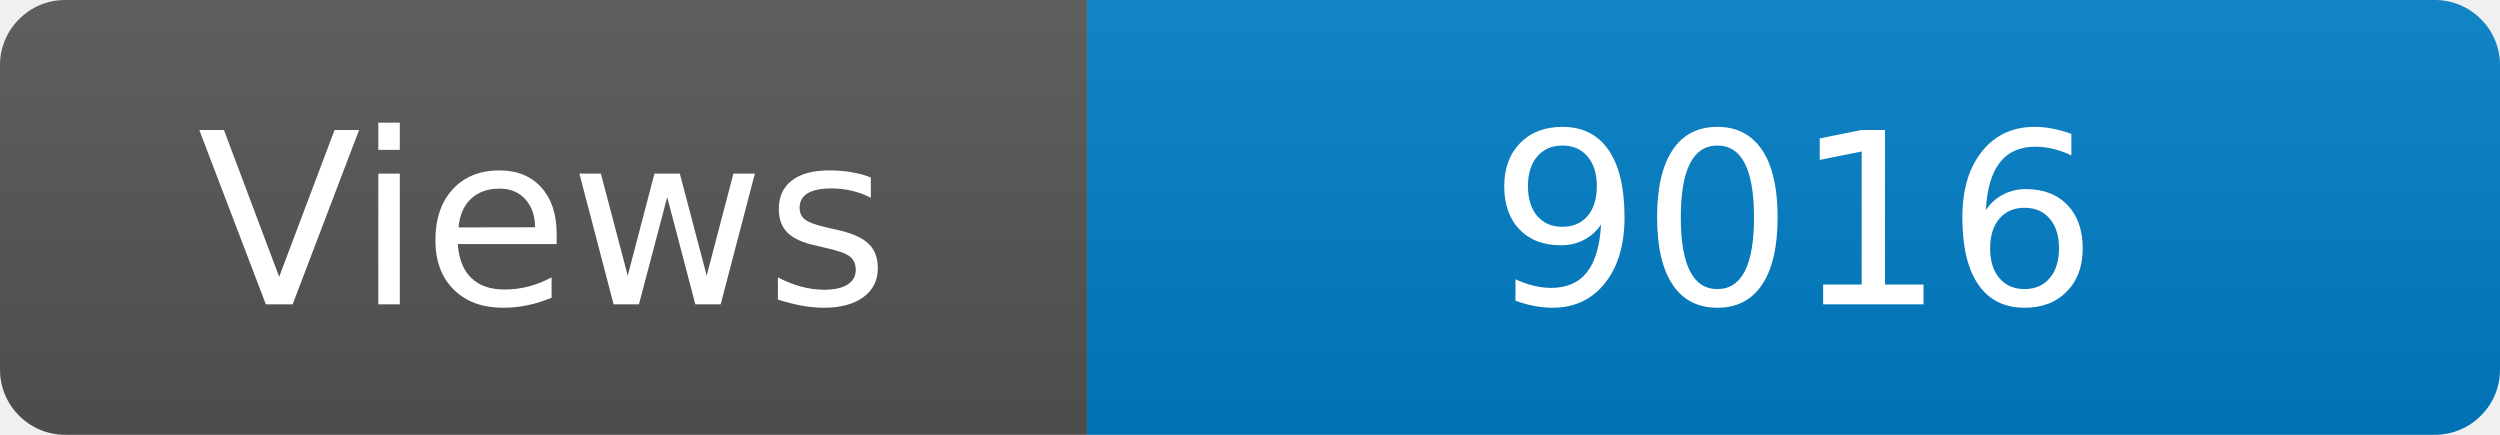
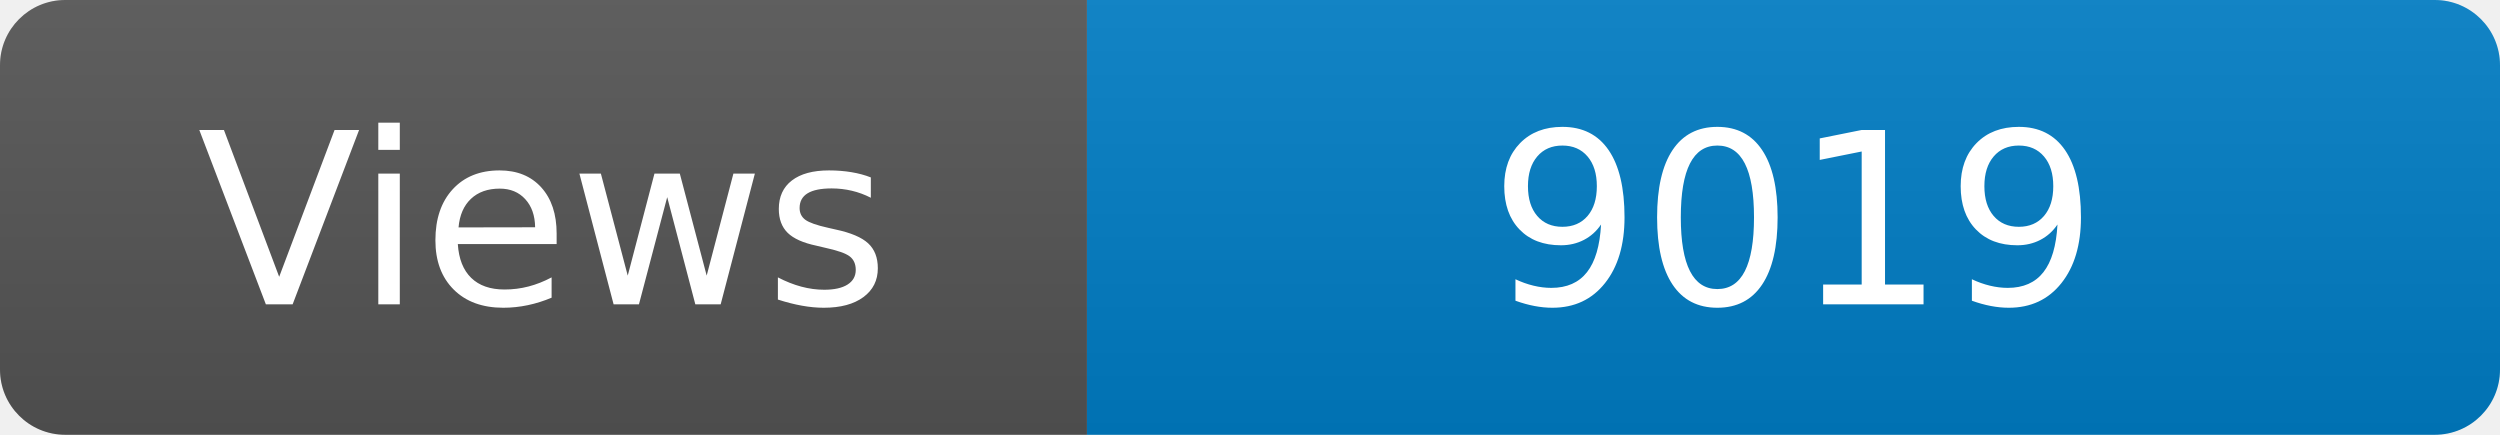
<svg xmlns="http://www.w3.org/2000/svg" width="115" height="20" role="img" aria-label="Maintained?: yes">
  <linearGradient id="s" x2="0" y2="100%">
    <stop offset="0" stop-color="#bbb" stop-opacity=".1" />
    <stop offset="1" stop-opacity=".1" />
  </linearGradient>
  <clipPath id="r">
    <rect width="115" height="20" rx="3" fill="#fff" />
  </clipPath>
  <g clip-path="url(#r)">
    <rect width="50" height="20" fill="#555" />
    <rect x="50" width="160" height="20" fill="#007ec6" />
    <rect width="115" height="20" fill="url(#s)" />
  </g>
  <g fill="#fff" text-anchor="middle" font-family="Verdana,Geneva,DejaVu Sans,sans-serif" font-size="110">
    <text x="250" y="140" transform="scale(.1)" fill="#fff">Views</text>
-     <text x="825" y="140" transform="scale(.1)" fill="#fff">9016</text>
+     <text x="825" y="140" transform="scale(.1)" fill="#fff">9019</text>
  </g>
</svg>
